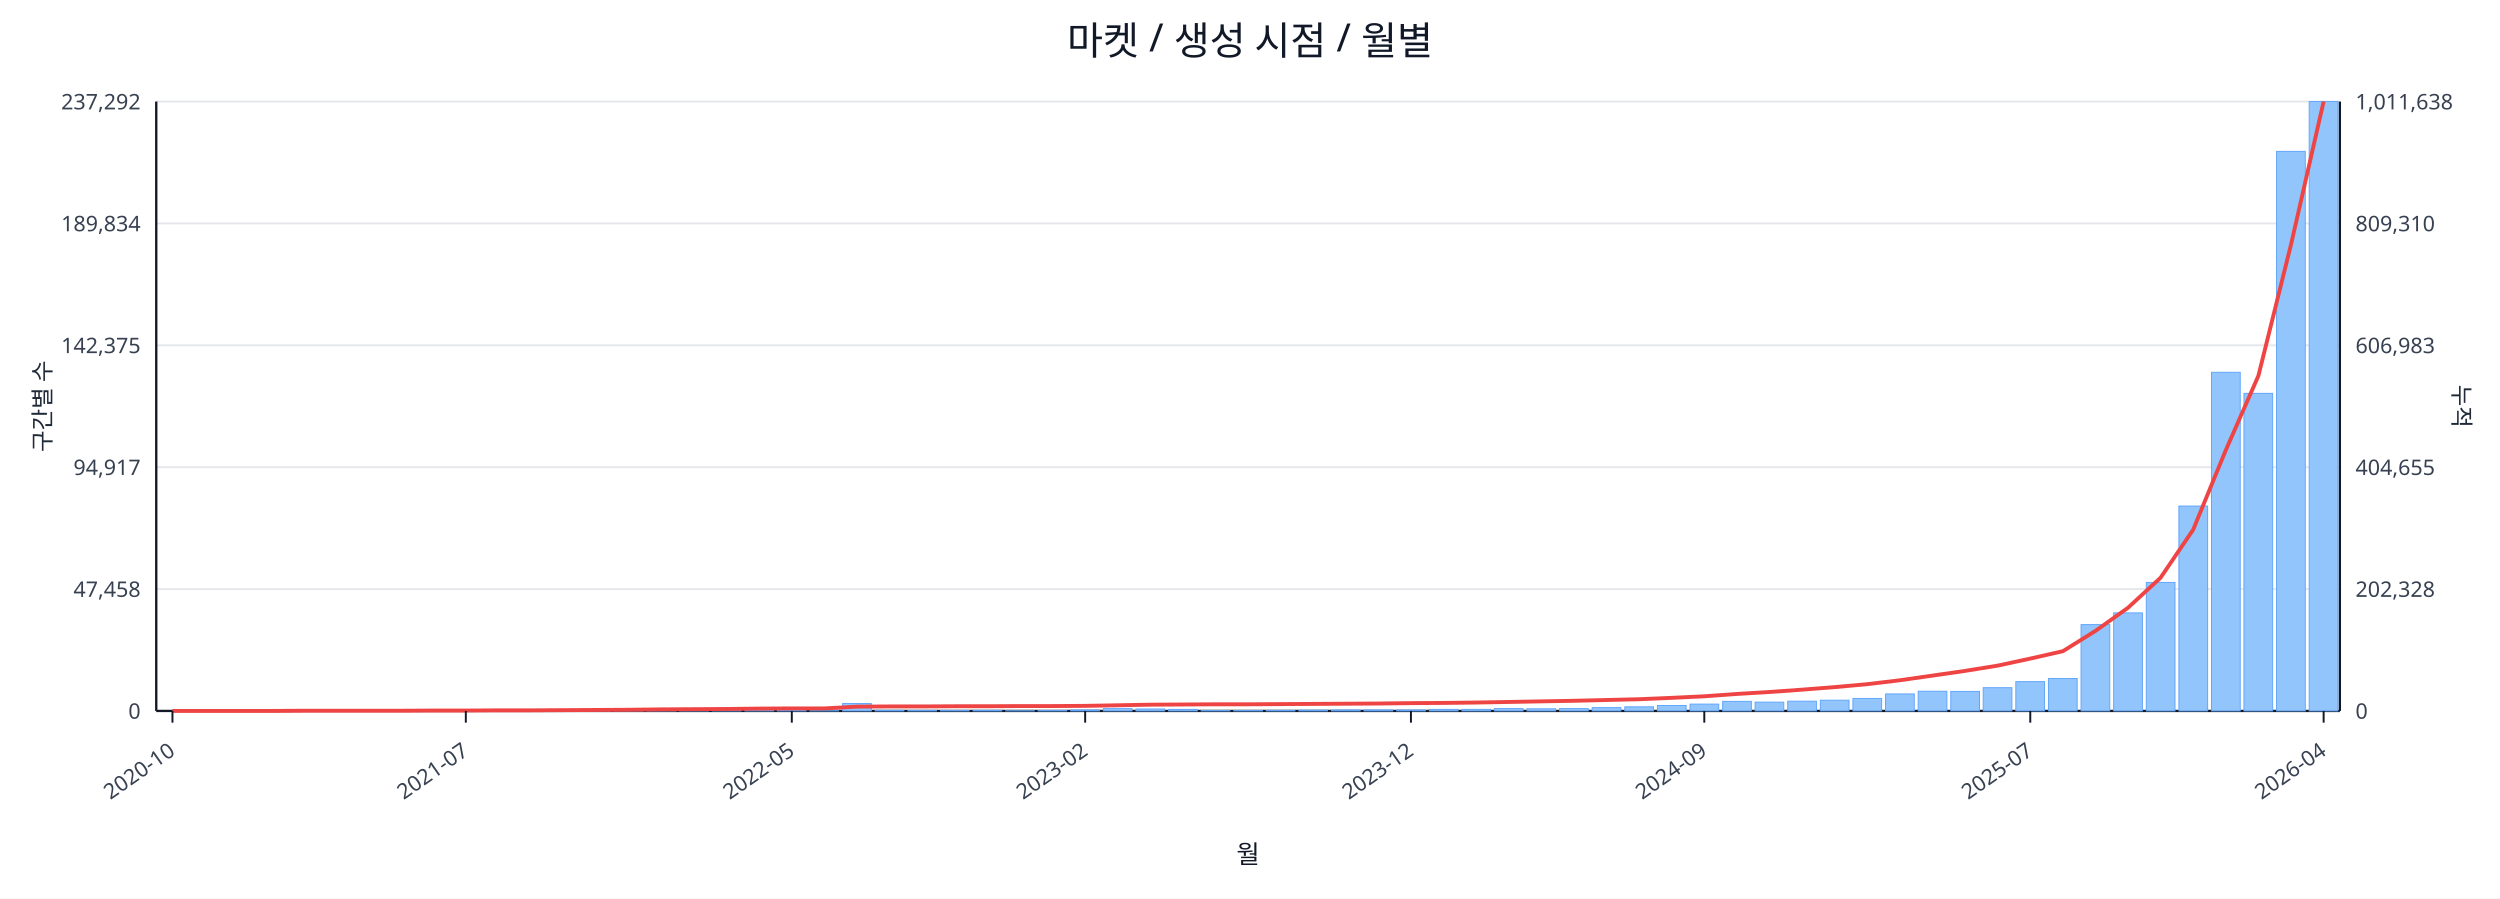
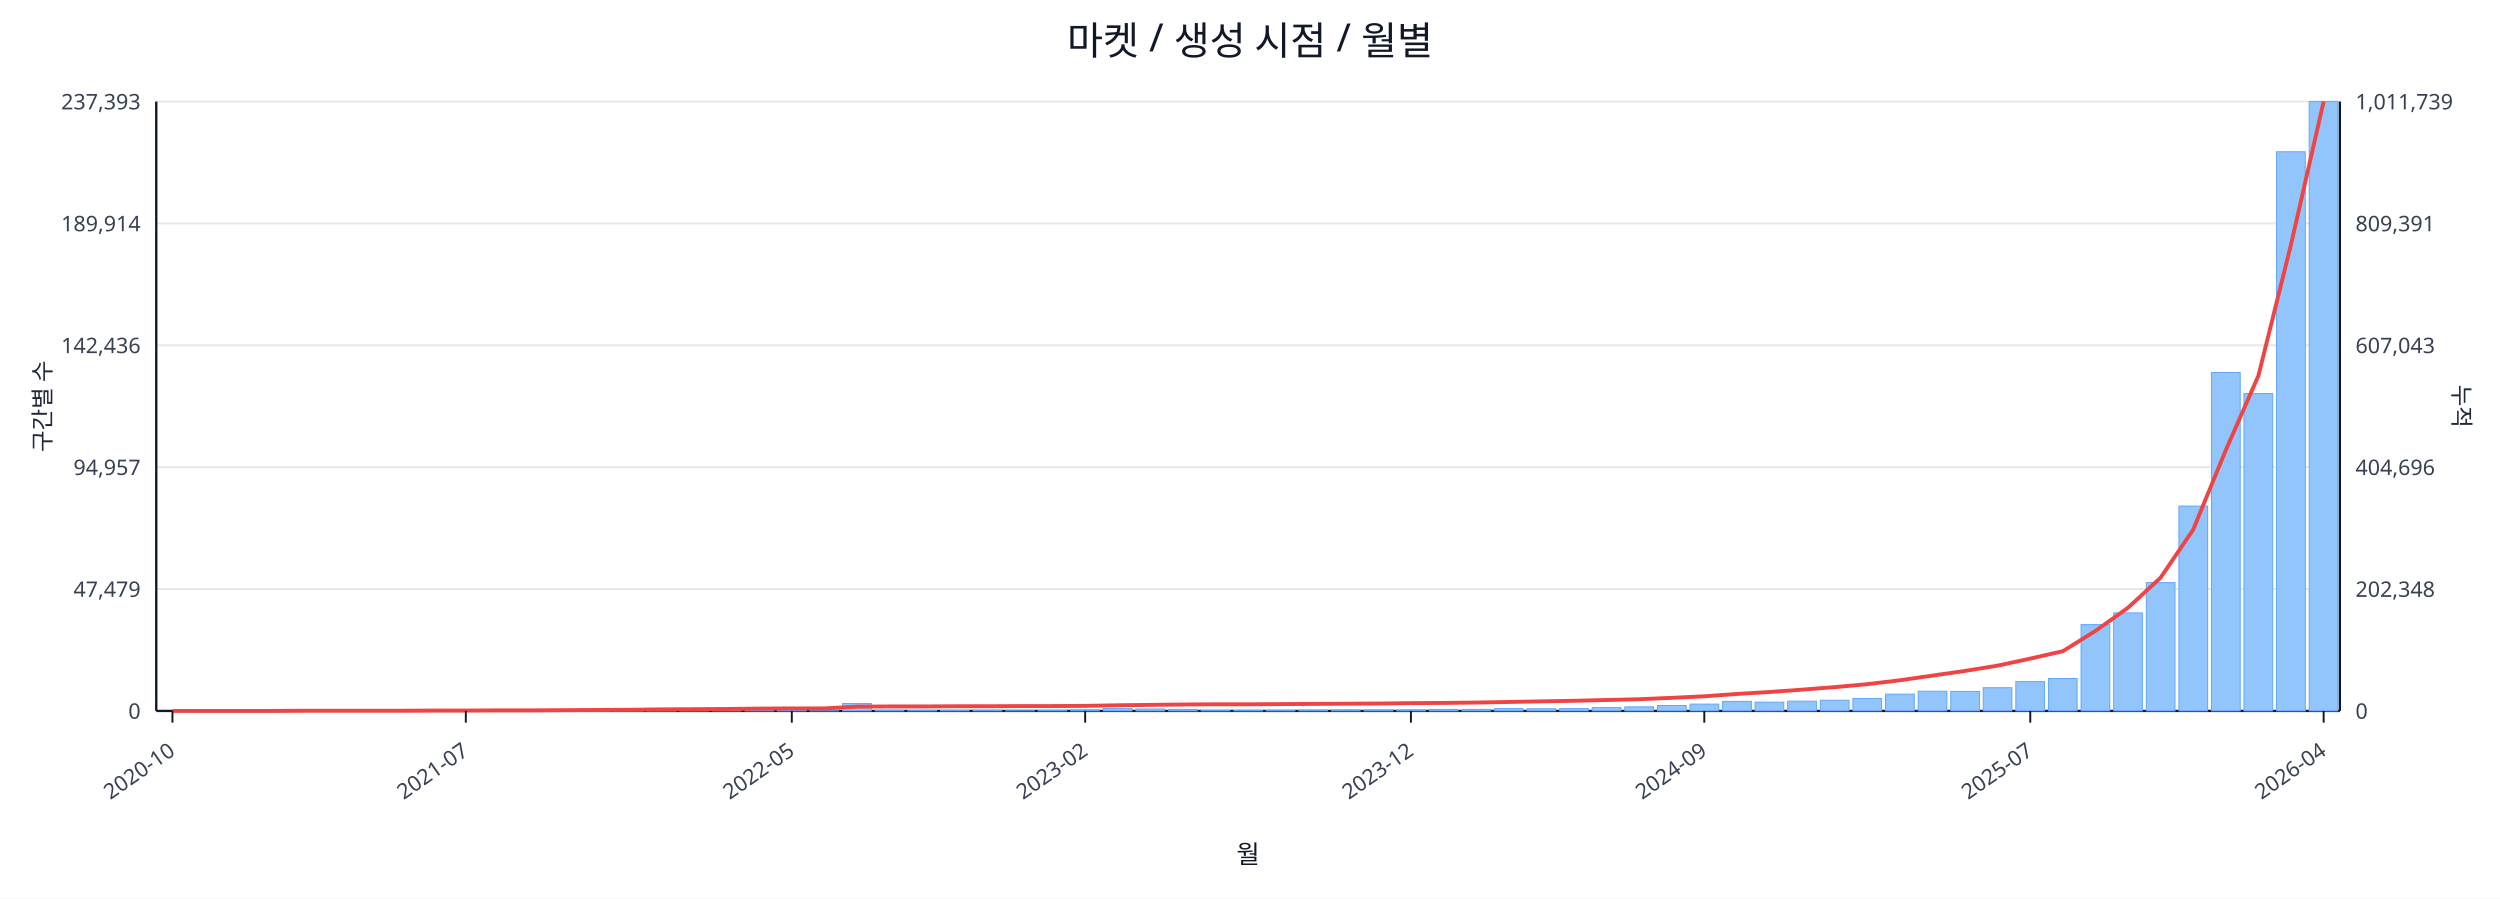
<svg xmlns="http://www.w3.org/2000/svg" width="1280" height="460" viewBox="0 0 1280 460">
  <rect x="0" y="0" width="100%" height="100%" fill="#ffffff" />
  <text x="640.0" y="28" font-size="20" text-anchor="middle" font-family="sans-serif" fill="#111827">마켓 / 생성 시점 / 월별</text>
  <line x1="80.0" y1="52.0" x2="1198.0" y2="52.0" stroke="#e5e7eb" stroke-width="1" />
-   <text x="72.0" y="56.0" font-size="11" text-anchor="end" font-family="sans-serif" fill="#374151">237,292</text>
-   <text x="1206.0" y="56.0" font-size="11" text-anchor="start" font-family="sans-serif" fill="#374151">1,011,638</text>
+   <text x="72.0" y="56.0" font-size="11" text-anchor="end" font-family="sans-serif" fill="#374151">237,393</text>
+   <text x="1206.0" y="56.0" font-size="11" text-anchor="start" font-family="sans-serif" fill="#374151">1,011,739</text>
  <line x1="80.0" y1="114.4" x2="1198.0" y2="114.4" stroke="#e5e7eb" stroke-width="1" />
-   <text x="72.0" y="118.4" font-size="11" text-anchor="end" font-family="sans-serif" fill="#374151">189,834</text>
-   <text x="1206.0" y="118.4" font-size="11" text-anchor="start" font-family="sans-serif" fill="#374151">809,310</text>
+   <text x="72.0" y="118.4" font-size="11" text-anchor="end" font-family="sans-serif" fill="#374151">189,914</text>
+   <text x="1206.0" y="118.4" font-size="11" text-anchor="start" font-family="sans-serif" fill="#374151">809,391</text>
  <line x1="80.0" y1="176.8" x2="1198.0" y2="176.8" stroke="#e5e7eb" stroke-width="1" />
-   <text x="72.0" y="180.8" font-size="11" text-anchor="end" font-family="sans-serif" fill="#374151">142,375</text>
-   <text x="1206.0" y="180.8" font-size="11" text-anchor="start" font-family="sans-serif" fill="#374151">606,983</text>
+   <text x="72.0" y="180.8" font-size="11" text-anchor="end" font-family="sans-serif" fill="#374151">142,436</text>
+   <text x="1206.0" y="180.8" font-size="11" text-anchor="start" font-family="sans-serif" fill="#374151">607,043</text>
  <line x1="80.0" y1="239.2" x2="1198.0" y2="239.2" stroke="#e5e7eb" stroke-width="1" />
-   <text x="72.0" y="243.2" font-size="11" text-anchor="end" font-family="sans-serif" fill="#374151">94,917</text>
-   <text x="1206.0" y="243.2" font-size="11" text-anchor="start" font-family="sans-serif" fill="#374151">404,655</text>
+   <text x="72.0" y="243.2" font-size="11" text-anchor="end" font-family="sans-serif" fill="#374151">94,957</text>
+   <text x="1206.0" y="243.2" font-size="11" text-anchor="start" font-family="sans-serif" fill="#374151">404,696</text>
  <line x1="80.0" y1="301.6" x2="1198.0" y2="301.6" stroke="#e5e7eb" stroke-width="1" />
-   <text x="72.0" y="305.6" font-size="11" text-anchor="end" font-family="sans-serif" fill="#374151">47,458</text>
-   <text x="1206.0" y="305.6" font-size="11" text-anchor="start" font-family="sans-serif" fill="#374151">202,328</text>
+   <text x="72.0" y="305.6" font-size="11" text-anchor="end" font-family="sans-serif" fill="#374151">47,479</text>
+   <text x="1206.0" y="305.6" font-size="11" text-anchor="start" font-family="sans-serif" fill="#374151">202,348</text>
  <line x1="80.0" y1="364.0" x2="1198.0" y2="364.0" stroke="#e5e7eb" stroke-width="1" />
  <text x="72.0" y="368.0" font-size="11" text-anchor="end" font-family="sans-serif" fill="#374151">0</text>
  <text x="1206.0" y="368.0" font-size="11" text-anchor="start" font-family="sans-serif" fill="#374151">0</text>
  <line x1="80.0" y1="364.0" x2="1198.0" y2="364.0" stroke="#111827" stroke-width="1.2" />
  <line x1="80.0" y1="52.0" x2="80.0" y2="364.0" stroke="#111827" stroke-width="1.2" />
  <line x1="1198.0" y1="52.0" x2="1198.0" y2="364.0" stroke="#111827" stroke-width="1.2" />
  <rect x="81.0" y="364.0" width="14.7" height="0.0" fill="#93c5fd" stroke="#60a5fa" stroke-width="0.5" />
  <rect x="97.7" y="364.0" width="14.7" height="0.0" fill="#93c5fd" stroke="#60a5fa" stroke-width="0.5" />
  <rect x="114.4" y="364.0" width="14.7" height="0.0" fill="#93c5fd" stroke="#60a5fa" stroke-width="0.5" />
  <rect x="131.1" y="364.0" width="14.7" height="0.0" fill="#93c5fd" stroke="#60a5fa" stroke-width="0.5" />
  <rect x="147.7" y="363.9" width="14.7" height="0.1" fill="#93c5fd" stroke="#60a5fa" stroke-width="0.5" />
  <rect x="164.4" y="363.9" width="14.7" height="0.1" fill="#93c5fd" stroke="#60a5fa" stroke-width="0.5" />
  <rect x="181.1" y="363.9" width="14.7" height="0.1" fill="#93c5fd" stroke="#60a5fa" stroke-width="0.5" />
  <rect x="197.8" y="363.8" width="14.7" height="0.2" fill="#93c5fd" stroke="#60a5fa" stroke-width="0.5" />
  <rect x="214.5" y="363.7" width="14.7" height="0.3" fill="#93c5fd" stroke="#60a5fa" stroke-width="0.5" />
  <rect x="231.2" y="363.9" width="14.7" height="0.1" fill="#93c5fd" stroke="#60a5fa" stroke-width="0.5" />
  <rect x="247.9" y="363.8" width="14.7" height="0.2" fill="#93c5fd" stroke="#60a5fa" stroke-width="0.5" />
  <rect x="264.6" y="363.9" width="14.7" height="0.1" fill="#93c5fd" stroke="#60a5fa" stroke-width="0.5" />
  <rect x="281.2" y="363.7" width="14.7" height="0.3" fill="#93c5fd" stroke="#60a5fa" stroke-width="0.5" />
  <rect x="297.9" y="363.5" width="14.7" height="0.5" fill="#93c5fd" stroke="#60a5fa" stroke-width="0.5" />
  <rect x="314.6" y="363.5" width="14.7" height="0.5" fill="#93c5fd" stroke="#60a5fa" stroke-width="0.5" />
  <rect x="331.3" y="363.2" width="14.7" height="0.8" fill="#93c5fd" stroke="#60a5fa" stroke-width="0.5" />
  <rect x="348.0" y="363.6" width="14.7" height="0.4" fill="#93c5fd" stroke="#60a5fa" stroke-width="0.5" />
  <rect x="364.7" y="363.4" width="14.7" height="0.6" fill="#93c5fd" stroke="#60a5fa" stroke-width="0.5" />
  <rect x="381.4" y="363.4" width="14.7" height="0.6" fill="#93c5fd" stroke="#60a5fa" stroke-width="0.5" />
  <rect x="398.0" y="363.6" width="14.7" height="0.4" fill="#93c5fd" stroke="#60a5fa" stroke-width="0.5" />
  <rect x="414.7" y="363.9" width="14.7" height="0.1" fill="#93c5fd" stroke="#60a5fa" stroke-width="0.5" />
  <rect x="431.4" y="360.2" width="14.7" height="3.8" fill="#93c5fd" stroke="#60a5fa" stroke-width="0.5" />
  <rect x="448.1" y="363.7" width="14.7" height="0.3" fill="#93c5fd" stroke="#60a5fa" stroke-width="0.5" />
  <rect x="464.8" y="363.8" width="14.7" height="0.2" fill="#93c5fd" stroke="#60a5fa" stroke-width="0.5" />
  <rect x="481.5" y="363.8" width="14.7" height="0.2" fill="#93c5fd" stroke="#60a5fa" stroke-width="0.5" />
  <rect x="498.2" y="363.7" width="14.7" height="0.3" fill="#93c5fd" stroke="#60a5fa" stroke-width="0.5" />
  <rect x="514.9" y="363.9" width="14.7" height="0.1" fill="#93c5fd" stroke="#60a5fa" stroke-width="0.5" />
  <rect x="531.5" y="363.8" width="14.7" height="0.2" fill="#93c5fd" stroke="#60a5fa" stroke-width="0.5" />
  <rect x="548.2" y="363.5" width="14.7" height="0.5" fill="#93c5fd" stroke="#60a5fa" stroke-width="0.5" />
  <rect x="564.9" y="362.8" width="14.7" height="1.2" fill="#93c5fd" stroke="#60a5fa" stroke-width="0.5" />
  <rect x="581.6" y="363.0" width="14.7" height="1.0" fill="#93c5fd" stroke="#60a5fa" stroke-width="0.5" />
  <rect x="598.3" y="363.2" width="14.7" height="0.8" fill="#93c5fd" stroke="#60a5fa" stroke-width="0.5" />
  <rect x="615.0" y="363.8" width="14.7" height="0.2" fill="#93c5fd" stroke="#60a5fa" stroke-width="0.5" />
  <rect x="631.7" y="363.8" width="14.7" height="0.2" fill="#93c5fd" stroke="#60a5fa" stroke-width="0.5" />
  <rect x="648.3" y="363.7" width="14.7" height="0.3" fill="#93c5fd" stroke="#60a5fa" stroke-width="0.5" />
  <rect x="665.0" y="363.6" width="14.7" height="0.4" fill="#93c5fd" stroke="#60a5fa" stroke-width="0.5" />
  <rect x="681.7" y="363.5" width="14.7" height="0.5" fill="#93c5fd" stroke="#60a5fa" stroke-width="0.5" />
  <rect x="698.4" y="363.5" width="14.7" height="0.5" fill="#93c5fd" stroke="#60a5fa" stroke-width="0.5" />
  <rect x="715.1" y="363.5" width="14.7" height="0.5" fill="#93c5fd" stroke="#60a5fa" stroke-width="0.5" />
  <rect x="731.8" y="363.2" width="14.7" height="0.8" fill="#93c5fd" stroke="#60a5fa" stroke-width="0.5" />
  <rect x="748.5" y="363.2" width="14.7" height="0.8" fill="#93c5fd" stroke="#60a5fa" stroke-width="0.5" />
  <rect x="765.1" y="362.8" width="14.7" height="1.2" fill="#93c5fd" stroke="#60a5fa" stroke-width="0.5" />
  <rect x="781.8" y="362.9" width="14.7" height="1.1" fill="#93c5fd" stroke="#60a5fa" stroke-width="0.5" />
  <rect x="798.5" y="362.8" width="14.7" height="1.2" fill="#93c5fd" stroke="#60a5fa" stroke-width="0.5" />
  <rect x="815.2" y="362.3" width="14.7" height="1.7" fill="#93c5fd" stroke="#60a5fa" stroke-width="0.5" />
  <rect x="831.9" y="361.9" width="14.7" height="2.1" fill="#93c5fd" stroke="#60a5fa" stroke-width="0.5" />
  <rect x="848.6" y="361.2" width="14.7" height="2.8" fill="#93c5fd" stroke="#60a5fa" stroke-width="0.5" />
  <rect x="865.3" y="360.5" width="14.7" height="3.5" fill="#93c5fd" stroke="#60a5fa" stroke-width="0.5" />
  <rect x="882.0" y="359.1" width="14.7" height="4.9" fill="#93c5fd" stroke="#60a5fa" stroke-width="0.5" />
  <rect x="898.6" y="359.5" width="14.7" height="4.5" fill="#93c5fd" stroke="#60a5fa" stroke-width="0.5" />
  <rect x="915.3" y="359.0" width="14.7" height="5.0" fill="#93c5fd" stroke="#60a5fa" stroke-width="0.5" />
  <rect x="932.0" y="358.5" width="14.7" height="5.5" fill="#93c5fd" stroke="#60a5fa" stroke-width="0.5" />
  <rect x="948.7" y="357.6" width="14.7" height="6.4" fill="#93c5fd" stroke="#60a5fa" stroke-width="0.5" />
-   <rect x="965.4" y="355.3" width="14.7" height="8.7" fill="#93c5fd" stroke="#60a5fa" stroke-width="0.5" />
+   <rect x="965.4" y="355.4" width="14.7" height="8.6" fill="#93c5fd" stroke="#60a5fa" stroke-width="0.5" />
  <rect x="982.1" y="353.9" width="14.7" height="10.1" fill="#93c5fd" stroke="#60a5fa" stroke-width="0.5" />
  <rect x="998.8" y="354.0" width="14.7" height="10.0" fill="#93c5fd" stroke="#60a5fa" stroke-width="0.5" />
  <rect x="1015.4" y="352.1" width="14.7" height="11.9" fill="#93c5fd" stroke="#60a5fa" stroke-width="0.5" />
  <rect x="1032.1" y="349.0" width="14.7" height="15.0" fill="#93c5fd" stroke="#60a5fa" stroke-width="0.5" />
  <rect x="1048.8" y="347.4" width="14.7" height="16.6" fill="#93c5fd" stroke="#60a5fa" stroke-width="0.5" />
  <rect x="1065.5" y="319.8" width="14.7" height="44.2" fill="#93c5fd" stroke="#60a5fa" stroke-width="0.5" />
  <rect x="1082.2" y="313.8" width="14.7" height="50.2" fill="#93c5fd" stroke="#60a5fa" stroke-width="0.5" />
-   <rect x="1098.9" y="298.2" width="14.7" height="65.8" fill="#93c5fd" stroke="#60a5fa" stroke-width="0.5" />
+   <rect x="1098.9" y="298.3" width="14.7" height="65.7" fill="#93c5fd" stroke="#60a5fa" stroke-width="0.5" />
  <rect x="1115.6" y="259.1" width="14.7" height="104.9" fill="#93c5fd" stroke="#60a5fa" stroke-width="0.5" />
-   <rect x="1132.3" y="190.6" width="14.7" height="173.4" fill="#93c5fd" stroke="#60a5fa" stroke-width="0.5" />
-   <rect x="1148.9" y="201.4" width="14.7" height="162.6" fill="#93c5fd" stroke="#60a5fa" stroke-width="0.5" />
-   <rect x="1165.6" y="77.5" width="14.7" height="286.5" fill="#93c5fd" stroke="#60a5fa" stroke-width="0.5" />
+   <rect x="1132.3" y="190.7" width="14.7" height="173.3" fill="#93c5fd" stroke="#60a5fa" stroke-width="0.5" />
+   <rect x="1148.9" y="201.5" width="14.7" height="162.5" fill="#93c5fd" stroke="#60a5fa" stroke-width="0.5" />
+   <rect x="1165.6" y="77.7" width="14.7" height="286.3" fill="#93c5fd" stroke="#60a5fa" stroke-width="0.5" />
  <rect x="1182.3" y="52.0" width="14.7" height="312.0" fill="#93c5fd" stroke="#60a5fa" stroke-width="0.5" />
-   <polyline fill="none" stroke="#ef4444" stroke-width="2" points="88.3,364.0 105.0,364.0 121.7,364.0 138.4,364.0 155.1,363.9 171.8,363.9 188.5,363.9 205.1,363.9 221.8,363.8 238.5,363.8 255.2,363.7 271.9,363.7 288.6,363.6 305.3,363.5 322.0,363.4 338.6,363.2 355.3,363.1 372.0,363.0 388.7,362.8 405.4,362.7 422.1,362.7 438.8,361.8 455.4,361.7 472.1,361.7 488.8,361.6 505.5,361.6 522.2,361.5 538.9,361.5 555.6,361.4 572.3,361.1 588.9,360.8 605.6,360.7 622.3,360.6 639.0,360.6 655.7,360.5 672.4,360.4 689.1,360.3 705.7,360.2 722.4,360.0 739.1,359.9 755.8,359.7 772.5,359.4 789.2,359.1 805.9,358.8 822.6,358.4 839.2,358.0 855.9,357.3 872.6,356.5 889.3,355.3 906.0,354.3 922.7,353.1 939.4,351.8 956.0,350.3 972.7,348.3 989.4,345.9 1006.1,343.5 1022.8,340.8 1039.5,337.2 1056.2,333.4 1072.9,323.0 1089.5,311.2 1106.2,295.8 1122.9,271.2 1139.6,230.5 1156.3,192.4 1173.0,125.2 1189.7,52.0" />
+   <polyline fill="none" stroke="#ef4444" stroke-width="2" points="88.3,364.0 105.0,364.0 121.7,364.0 138.4,364.0 155.1,363.9 171.8,363.9 188.5,363.9 205.1,363.9 221.8,363.8 238.5,363.8 255.2,363.7 271.9,363.7 288.6,363.6 305.3,363.5 322.0,363.4 338.6,363.2 355.3,363.1 372.0,363.0 388.7,362.8 405.4,362.7 422.1,362.7 438.8,361.8 455.4,361.7 472.1,361.7 488.8,361.6 505.5,361.6 522.2,361.5 538.9,361.5 555.6,361.4 572.3,361.1 588.9,360.9 605.6,360.7 622.3,360.6 639.0,360.6 655.7,360.5 672.4,360.4 689.1,360.3 705.7,360.2 722.4,360.0 739.1,359.9 755.8,359.7 772.5,359.4 789.2,359.1 805.9,358.8 822.6,358.4 839.2,358.0 855.9,357.3 872.6,356.5 889.3,355.3 906.0,354.3 922.7,353.1 939.4,351.8 956.0,350.3 972.7,348.3 989.4,345.9 1006.1,343.5 1022.8,340.8 1039.5,337.2 1056.2,333.4 1072.9,323.0 1089.5,311.2 1106.2,295.8 1122.9,271.2 1139.6,230.5 1156.3,192.4 1173.0,125.2 1189.7,52.0" />
  <line x1="88.3" y1="364.0" x2="88.3" y2="370.0" stroke="#111827" stroke-width="1" />
  <text x="90.3" y="386.0" font-size="11" text-anchor="end" transform="rotate(-35 90.3 386.0)" font-family="sans-serif" fill="#374151">2020-10</text>
  <line x1="238.5" y1="364.0" x2="238.5" y2="370.0" stroke="#111827" stroke-width="1" />
  <text x="240.5" y="386.0" font-size="11" text-anchor="end" transform="rotate(-35 240.5 386.0)" font-family="sans-serif" fill="#374151">2021-07</text>
  <line x1="405.4" y1="364.0" x2="405.4" y2="370.0" stroke="#111827" stroke-width="1" />
  <text x="407.4" y="386.0" font-size="11" text-anchor="end" transform="rotate(-35 407.4 386.0)" font-family="sans-serif" fill="#374151">2022-05</text>
  <line x1="555.6" y1="364.0" x2="555.6" y2="370.0" stroke="#111827" stroke-width="1" />
  <text x="557.6" y="386.0" font-size="11" text-anchor="end" transform="rotate(-35 557.6 386.0)" font-family="sans-serif" fill="#374151">2023-02</text>
  <line x1="722.4" y1="364.0" x2="722.4" y2="370.0" stroke="#111827" stroke-width="1" />
  <text x="724.4" y="386.0" font-size="11" text-anchor="end" transform="rotate(-35 724.4 386.0)" font-family="sans-serif" fill="#374151">2023-12</text>
  <line x1="872.6" y1="364.0" x2="872.6" y2="370.0" stroke="#111827" stroke-width="1" />
  <text x="874.6" y="386.0" font-size="11" text-anchor="end" transform="rotate(-35 874.6 386.0)" font-family="sans-serif" fill="#374151">2024-09</text>
  <line x1="1039.5" y1="364.0" x2="1039.5" y2="370.0" stroke="#111827" stroke-width="1" />
  <text x="1041.5" y="386.0" font-size="11" text-anchor="end" transform="rotate(-35 1041.5 386.0)" font-family="sans-serif" fill="#374151">2025-07</text>
  <line x1="1189.7" y1="364.0" x2="1189.7" y2="370.0" stroke="#111827" stroke-width="1" />
  <text x="1191.7" y="386.0" font-size="11" text-anchor="end" transform="rotate(-35 1191.7 386.0)" font-family="sans-serif" fill="#374151">2026-04</text>
  <text x="26" y="208.0" font-size="12" transform="rotate(-90 26 208.0)" text-anchor="middle" font-family="sans-serif" fill="#1f2937">구간별 수</text>
  <text x="1256.0" y="208.0" font-size="12" transform="rotate(90 1256.0 208.0)" text-anchor="middle" font-family="sans-serif" fill="#1f2937">누적</text>
  <text x="639.0" y="442.0" font-size="13" text-anchor="middle" font-family="sans-serif" fill="#111827">월</text>
</svg>
